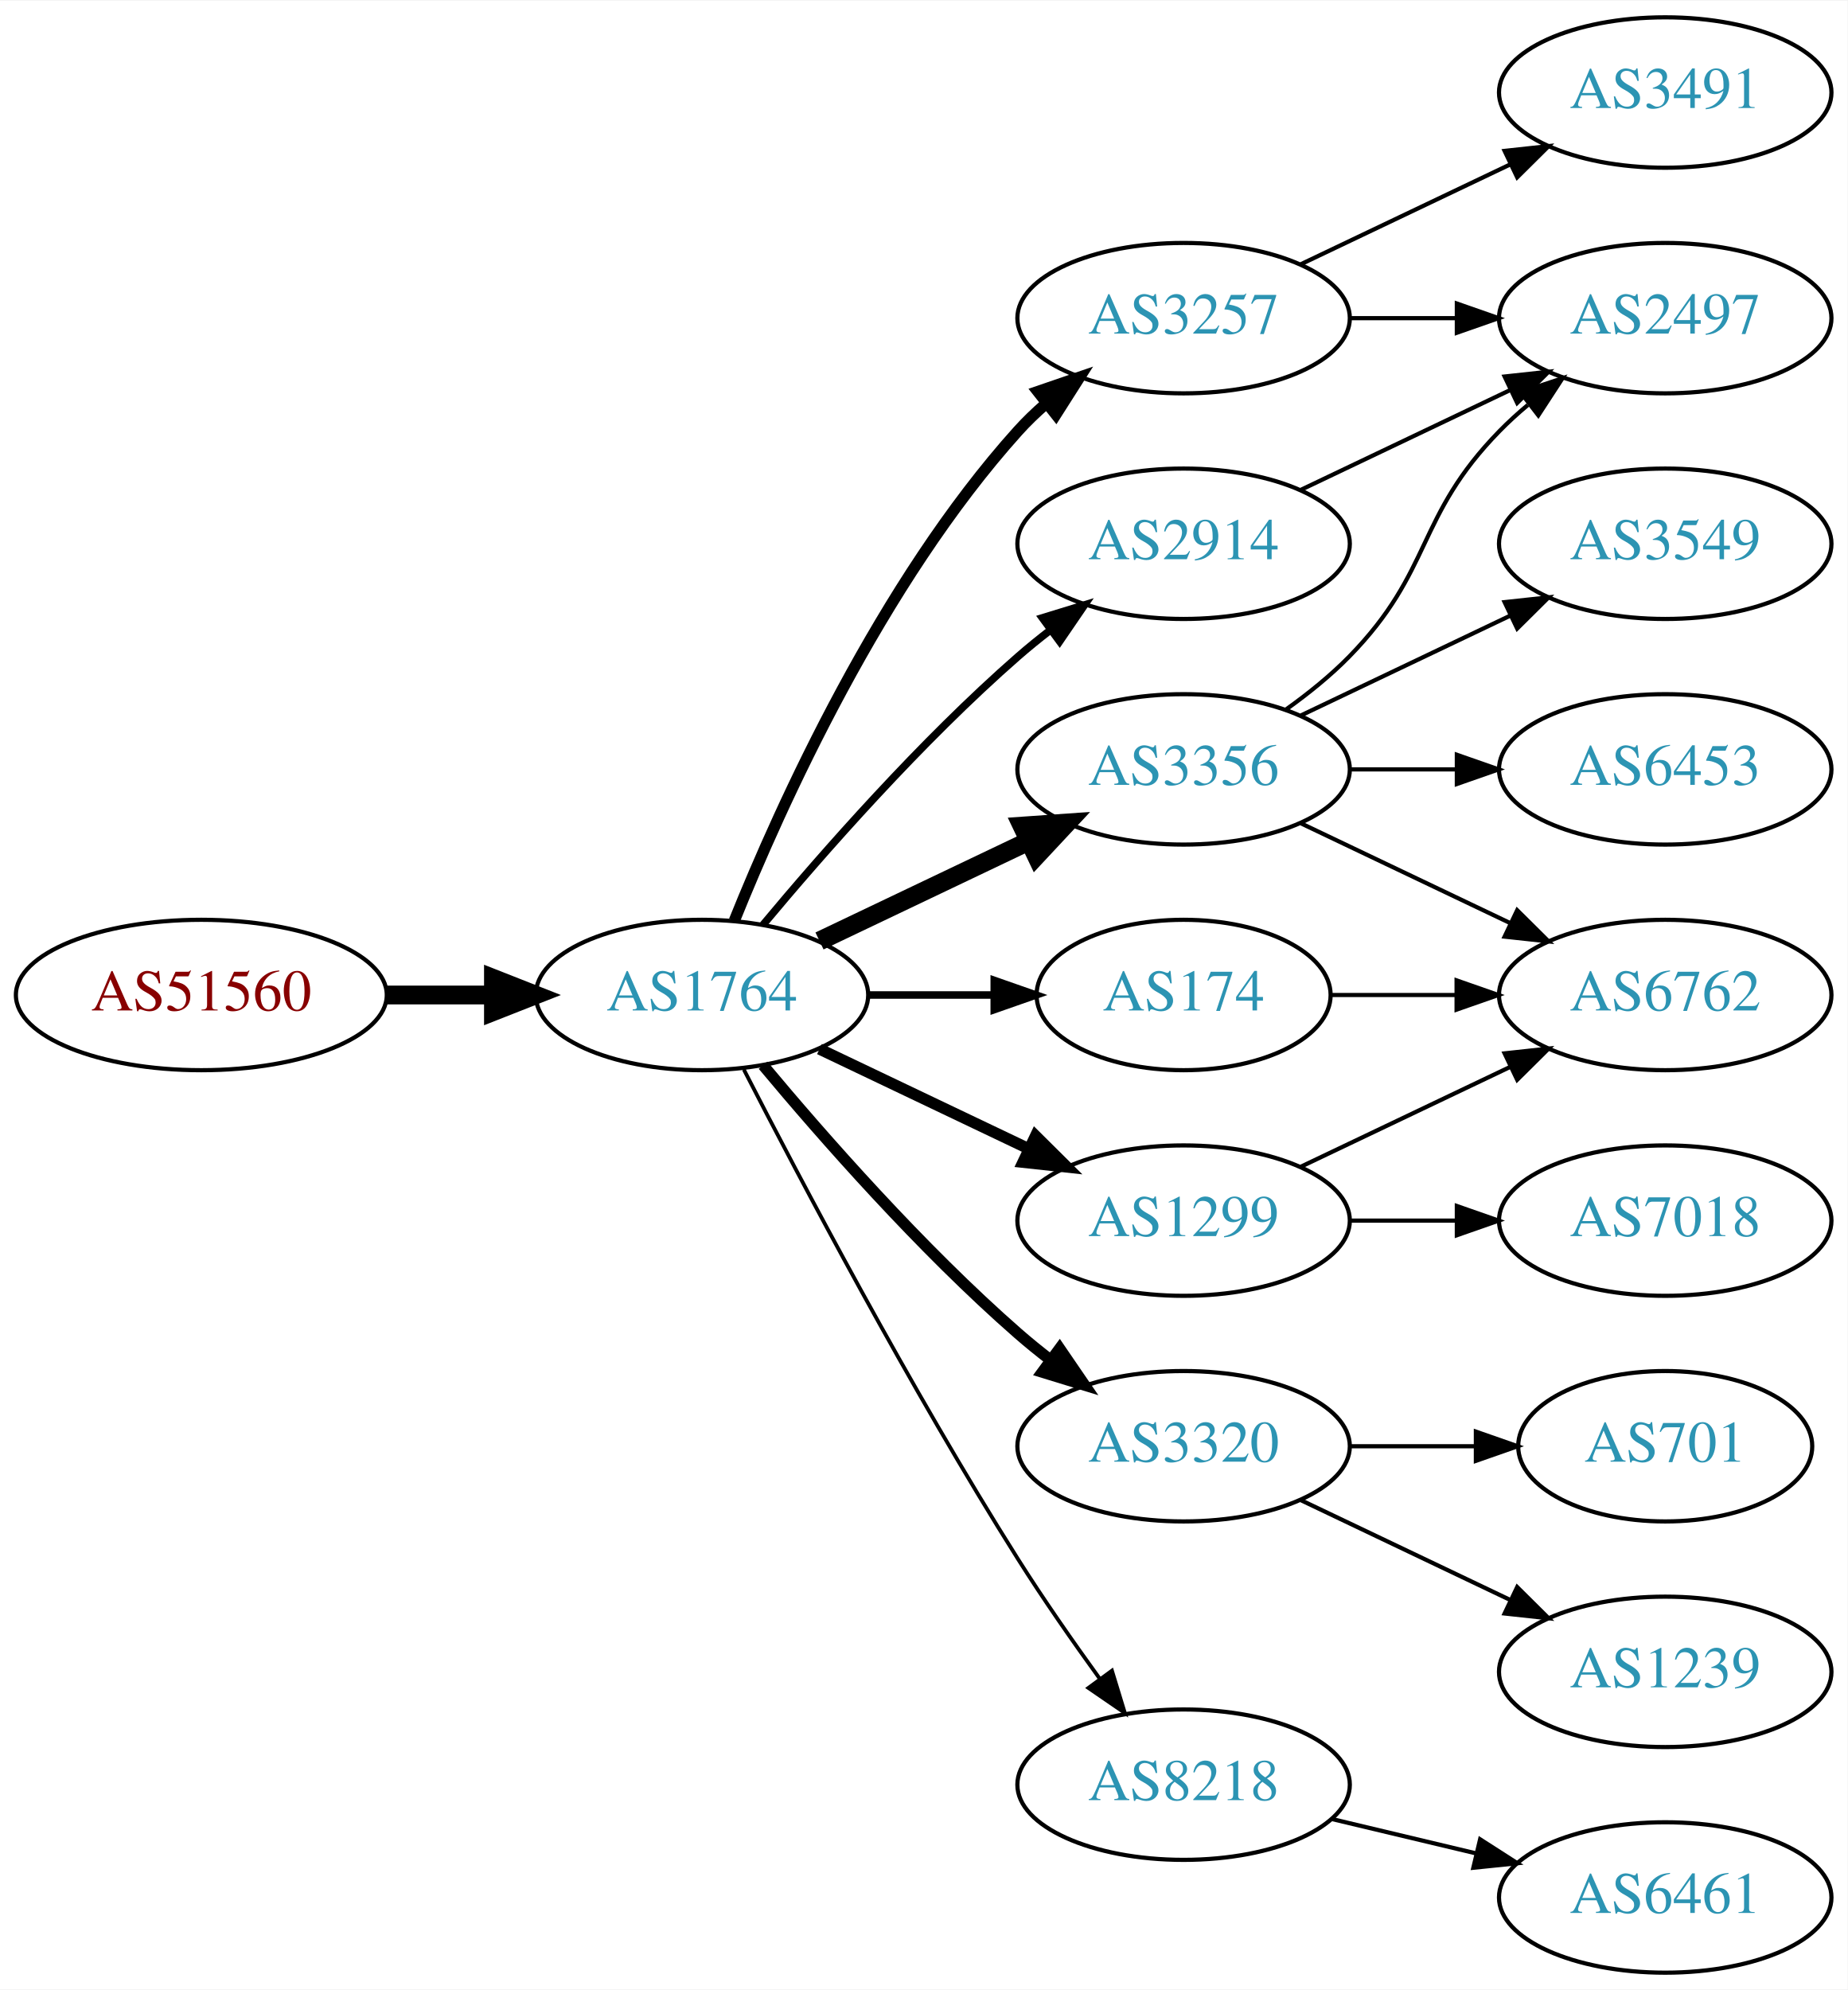
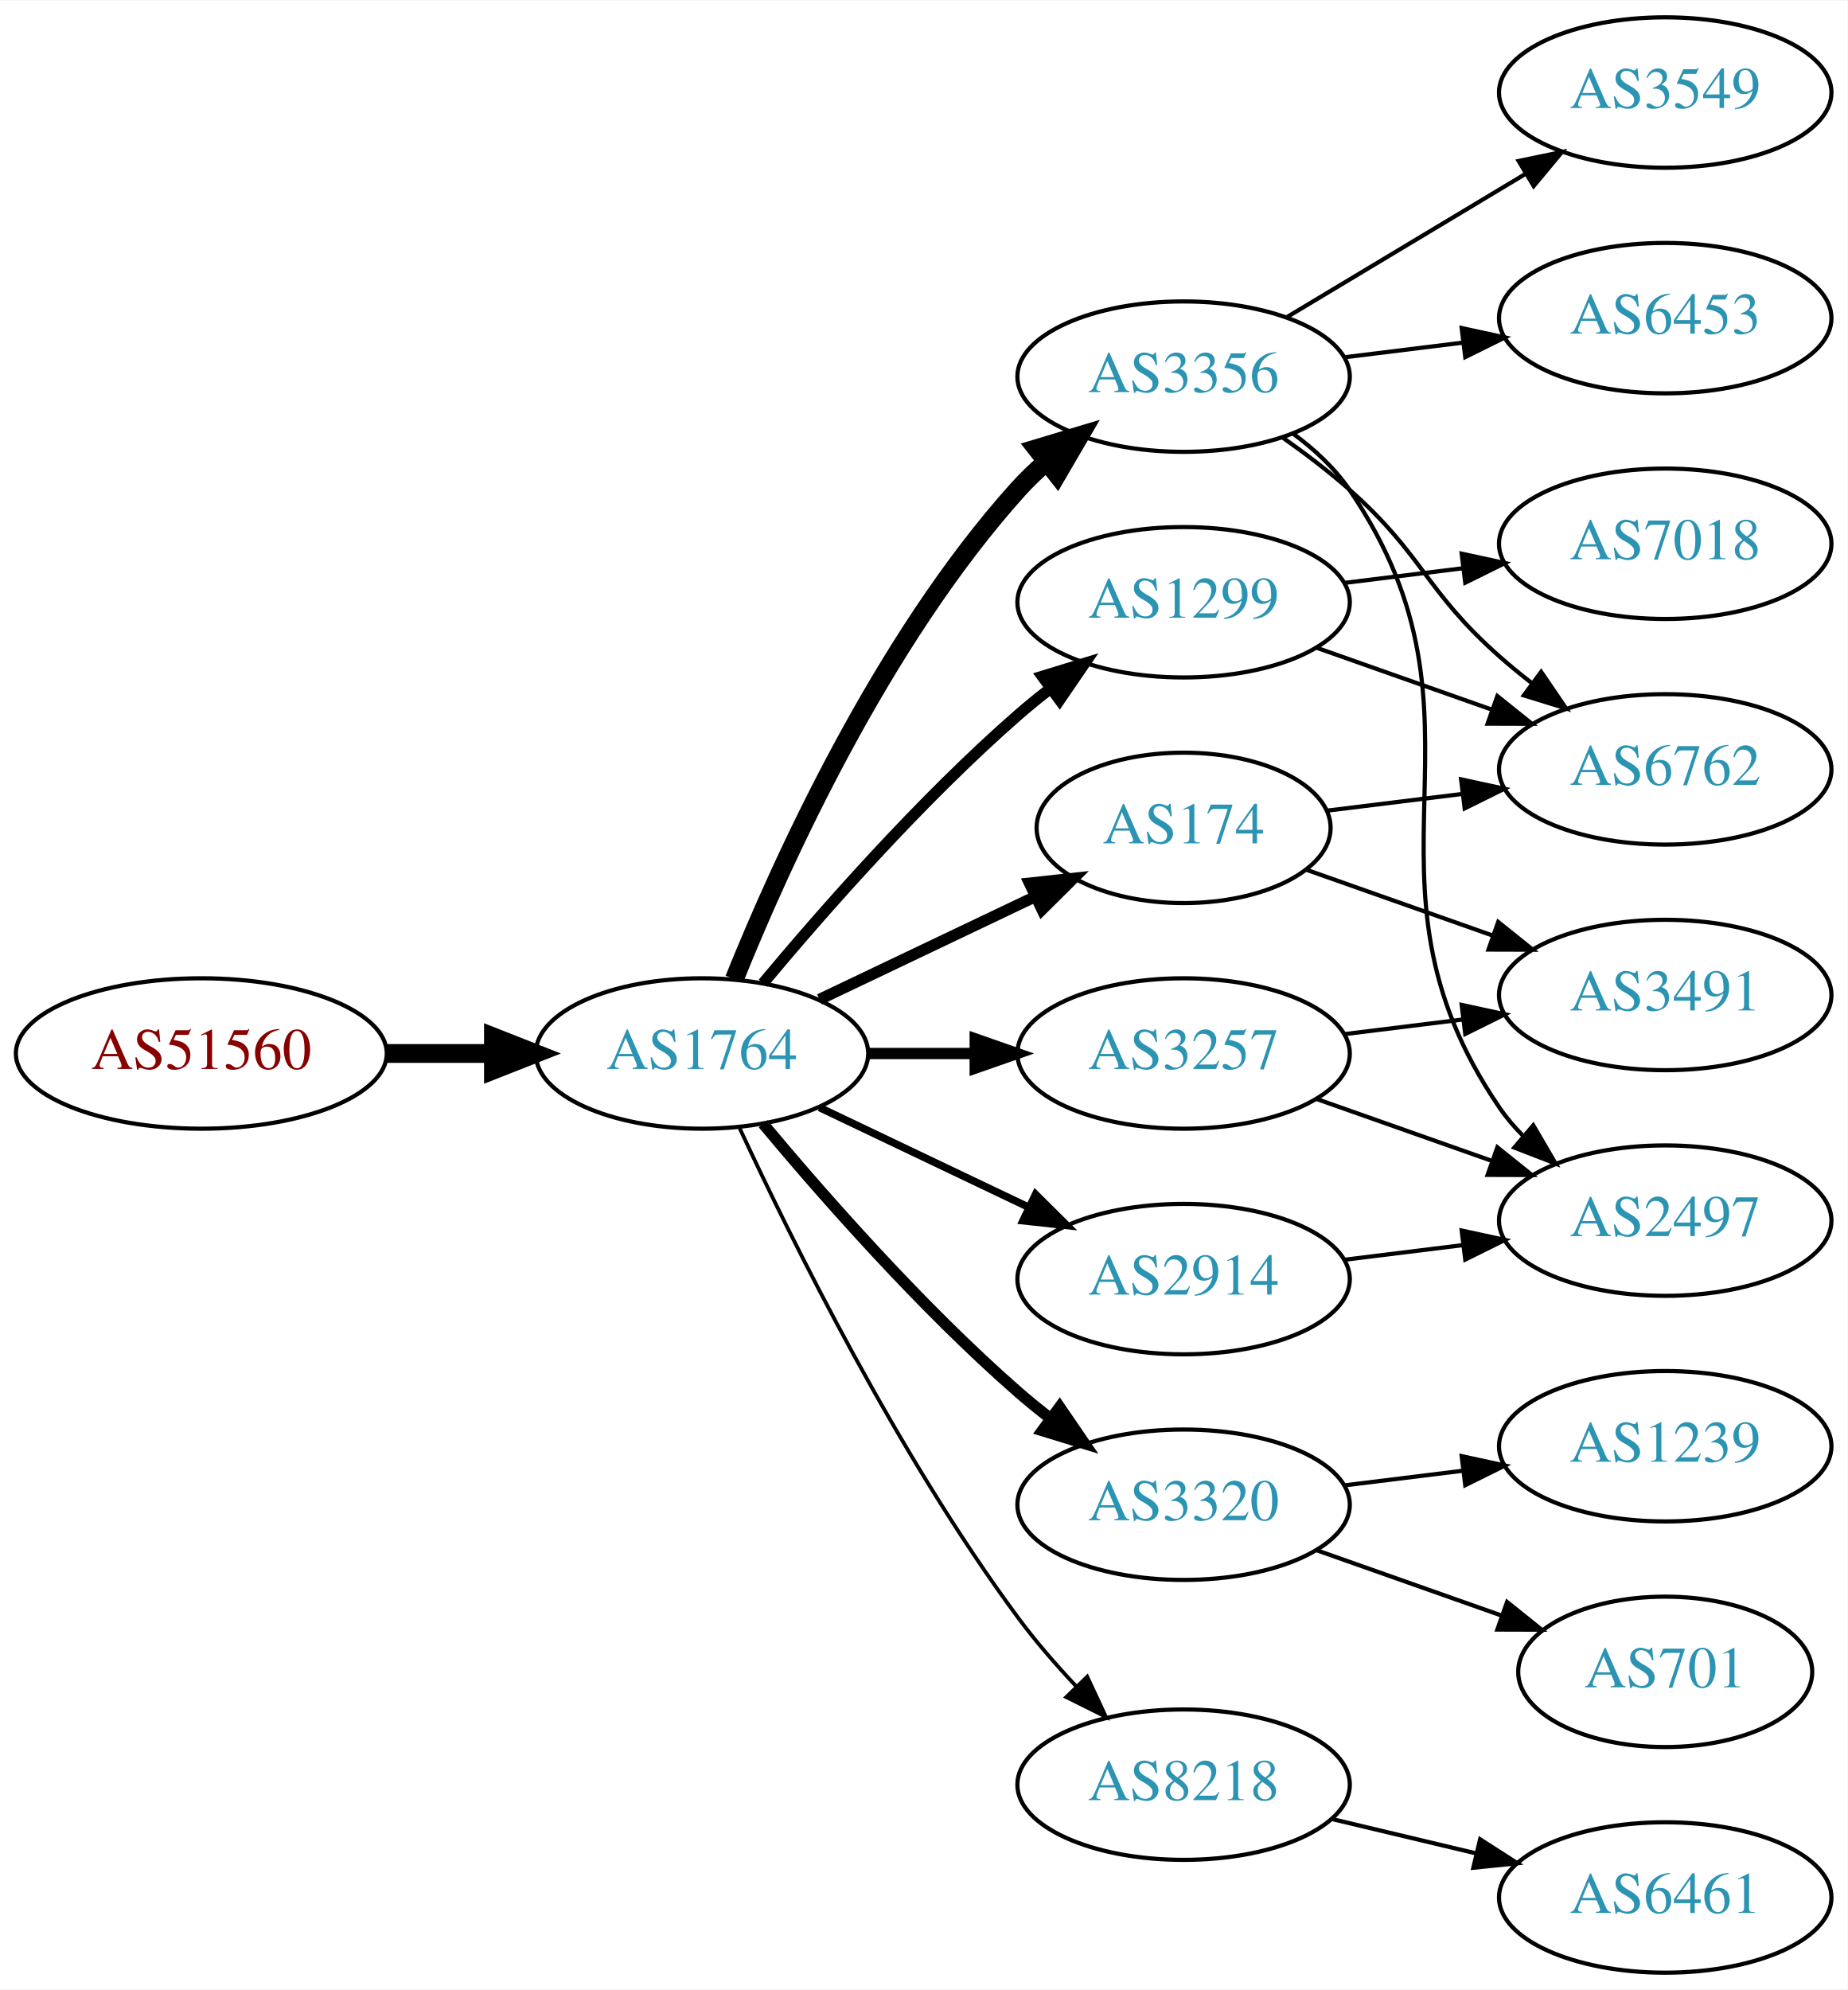
<svg xmlns="http://www.w3.org/2000/svg" xmlns:xlink="http://www.w3.org/1999/xlink" width="442pt" height="476pt" viewBox="0.00 0.00 442.27 476.00">
  <g id="graph0" class="graph" transform="scale(1 1) rotate(0) translate(4 472)">
    <polygon fill="white" stroke="none" points="-4,4 -4,-472 438.271,-472 438.271,4 -4,4" />
    <g id="node1" class="node">
      <g id="a_node1">
        <a xlink:href="/asn/51560" xlink:title="AS51560 ~ Greschitz Management GmbH [AT]">
-           <ellipse fill="#ffffff" stroke="black" cx="44.196" cy="-234" rx="44.393" ry="18" />
-           <text text-anchor="middle" x="44.196" y="-230.3" font-family="Times,serif" font-size="14.00" fill="#880000">AS51560</text>
+           <ellipse fill="#ffffff" stroke="black" cx="44.196" cy="-220" rx="44.393" ry="18" />
+           <text text-anchor="middle" x="44.196" y="-216.3" font-family="Times,serif" font-size="14.00" fill="#880000">AS51560</text>
        </a>
      </g>
    </g>
    <g id="node2" class="node">
      <g id="a_node2">
        <a xlink:href="/asn/1764" xlink:title="AS1764 ~ NEXTLAYER-AS [AT]">
-           <ellipse fill="#ffffff" stroke="black" cx="164.039" cy="-234" rx="39.794" ry="18" />
-           <text text-anchor="middle" x="164.039" y="-230.3" font-family="Times,serif" font-size="14.00" fill="#2c94b3">AS1764</text>
+           <ellipse fill="#ffffff" stroke="black" cx="164.039" cy="-220" rx="39.794" ry="18" />
+           <text text-anchor="middle" x="164.039" y="-216.3" font-family="Times,serif" font-size="14.00" fill="#2c94b3">AS1764</text>
        </a>
      </g>
    </g>
    <g id="edge1" class="edge">
-       <path fill="none" stroke="black" stroke-width="4.5" d="M88.407,-234C96.72,-234 105.482,-234 113.965,-234" />
-       <polygon fill="black" stroke="black" stroke-width="4.5" points="114.123,-237.938 124.123,-234 114.123,-230.063 114.123,-237.938" />
+       <path fill="none" stroke="black" stroke-width="4.5" d="M88.407,-220C96.72,-220 105.482,-220 113.965,-220" />
+       <polygon fill="black" stroke="black" stroke-width="4.5" points="114.123,-223.938 124.123,-220 114.123,-216.063 114.123,-223.938" />
    </g>
    <g id="node3" class="node">
      <g id="a_node3">
        <a xlink:href="/asn/3356" xlink:title="AS3356 ~ Level 3 Parent, LLC [US]">
-           <ellipse fill="#ffffff" stroke="black" cx="279.332" cy="-288" rx="39.794" ry="18" />
-           <text text-anchor="middle" x="279.332" y="-284.3" font-family="Times,serif" font-size="14.00" fill="#2c94b3">AS3356</text>
+           <ellipse fill="#ffffff" stroke="black" cx="279.332" cy="-382" rx="39.794" ry="18" />
+           <text text-anchor="middle" x="279.332" y="-378.3" font-family="Times,serif" font-size="14.00" fill="#2c94b3">AS3356</text>
        </a>
      </g>
    </g>
    <g id="edge2" class="edge">
-       <path fill="none" stroke="black" stroke-width="4.5" d="M192.175,-246.934C207.169,-254.081 225.99,-263.052 242.213,-270.785" />
-       <polygon fill="black" stroke="black" stroke-width="4.5" points="240.695,-274.423 251.417,-275.171 244.084,-267.314 240.695,-274.423" />
+       <path fill="none" stroke="black" stroke-width="4.5" d="M171.786,-237.787C182.837,-265.243 206.891,-318.578 239.685,-355 241.688,-357.224 243.906,-359.363 246.239,-361.397" />
+       <polygon fill="black" stroke="black" stroke-width="4.5" points="244.166,-364.777 254.458,-367.873 249.04,-358.591 244.166,-364.777" />
    </g>
    <g id="node4" class="node">
      <g id="a_node4">
-         <a xlink:href="/asn/3320" xlink:title="AS3320 ~ DTAG [DE]">
-           <ellipse fill="#ffffff" stroke="black" cx="279.332" cy="-126" rx="39.794" ry="18" />
-           <text text-anchor="middle" x="279.332" y="-122.3" font-family="Times,serif" font-size="14.00" fill="#2c94b3">AS3320</text>
+         <a xlink:href="/asn/3257" xlink:title="AS3257 ~ GTT [DE]">
+           <ellipse fill="#ffffff" stroke="black" cx="279.332" cy="-220" rx="39.794" ry="18" />
+           <text text-anchor="middle" x="279.332" y="-216.3" font-family="Times,serif" font-size="14.00" fill="#2c94b3">AS3257</text>
        </a>
      </g>
    </g>
    <g id="edge3" class="edge">
-       <path fill="none" stroke="black" stroke-width="2.7" d="M178.669,-217.183C192.951,-200.071 216.498,-173.255 239.685,-153 242.151,-150.846 244.789,-148.706 247.487,-146.628" />
-       <polygon fill="black" stroke="black" stroke-width="2.7" points="249.66,-149.375 255.641,-140.63 245.512,-143.736 249.66,-149.375" />
+       <path fill="none" stroke="black" stroke-width="2.7" d="M203.711,-220C211.914,-220 220.678,-220 229.21,-220" />
+       <polygon fill="black" stroke="black" stroke-width="2.7" points="229.449,-223.5 239.449,-220 229.449,-216.5 229.449,-223.5" />
    </g>
    <g id="node5" class="node">
      <g id="a_node5">
-         <a xlink:href="/asn/3257" xlink:title="AS3257 ~ GTT [DE]">
-           <ellipse fill="#ffffff" stroke="black" cx="279.332" cy="-396" rx="39.794" ry="18" />
-           <text text-anchor="middle" x="279.332" y="-392.3" font-family="Times,serif" font-size="14.00" fill="#2c94b3">AS3257</text>
+         <a xlink:href="/asn/174" xlink:title="AS174 ~ Cogent Communications [US]">
+           <ellipse fill="#ffffff" stroke="black" cx="279.332" cy="-274" rx="35.194" ry="18" />
+           <text text-anchor="middle" x="279.332" y="-270.3" font-family="Times,serif" font-size="14.00" fill="#2c94b3">AS174</text>
        </a>
      </g>
    </g>
    <g id="edge4" class="edge">
-       <path fill="none" stroke="black" stroke-width="2.7" d="M171.786,-251.787C182.837,-279.243 206.891,-332.578 239.685,-369 241.688,-371.224 243.906,-373.363 246.239,-375.397" />
-       <polygon fill="black" stroke="black" stroke-width="2.7" points="244.437,-378.433 254.458,-381.873 248.769,-372.935 244.437,-378.433" />
+       <path fill="none" stroke="black" stroke-width="2.7" d="M192.175,-232.934C207.607,-240.29 227.092,-249.577 243.628,-257.459" />
+       <polygon fill="black" stroke="black" stroke-width="2.7" points="242.436,-260.768 252.969,-261.911 245.448,-254.449 242.436,-260.768" />
    </g>
    <g id="node6" class="node">
      <g id="a_node6">
-         <a xlink:href="/asn/174" xlink:title="AS174 ~ Cogent Communications [US]">
-           <ellipse fill="#ffffff" stroke="black" cx="279.332" cy="-234" rx="35.194" ry="18" />
-           <text text-anchor="middle" x="279.332" y="-230.3" font-family="Times,serif" font-size="14.00" fill="#2c94b3">AS174</text>
+         <a xlink:href="/asn/3320" xlink:title="AS3320 ~ DTAG [DE]">
+           <ellipse fill="#ffffff" stroke="black" cx="279.332" cy="-112" rx="39.794" ry="18" />
+           <text text-anchor="middle" x="279.332" y="-108.3" font-family="Times,serif" font-size="14.00" fill="#2c94b3">AS3320</text>
        </a>
      </g>
    </g>
    <g id="edge5" class="edge">
-       <path fill="none" stroke="black" stroke-width="1.8" d="M203.711,-234C213.416,-234 223.907,-234 233.87,-234" />
-       <polygon fill="black" stroke="black" stroke-width="1.8" points="234.006,-237.5 244.006,-234 234.006,-230.5 234.006,-237.5" />
+       <path fill="none" stroke="black" stroke-width="2.7" d="M178.669,-203.183C192.951,-186.071 216.498,-159.255 239.685,-139 242.151,-136.846 244.789,-134.706 247.487,-132.628" />
+       <polygon fill="black" stroke="black" stroke-width="2.7" points="249.66,-135.375 255.641,-126.63 245.512,-129.736 249.66,-135.375" />
    </g>
    <g id="node7" class="node">
      <g id="a_node7">
-         <a xlink:href="/asn/2914" xlink:title="AS2914 ~ NTT America, Inc. [US]">
-           <ellipse fill="#ffffff" stroke="black" cx="279.332" cy="-342" rx="39.794" ry="18" />
-           <text text-anchor="middle" x="279.332" y="-338.3" font-family="Times,serif" font-size="14.00" fill="#2c94b3">AS2914</text>
+         <a xlink:href="/asn/1299" xlink:title="AS1299 ~ Telia Carrier [EU]">
+           <ellipse fill="#ffffff" stroke="black" cx="279.332" cy="-328" rx="39.794" ry="18" />
+           <text text-anchor="middle" x="279.332" y="-324.3" font-family="Times,serif" font-size="14.00" fill="#2c94b3">AS1299</text>
        </a>
      </g>
    </g>
    <g id="edge6" class="edge">
-       <path fill="none" stroke="black" stroke-width="1.8" d="M178.669,-250.817C192.951,-267.929 216.498,-294.745 239.685,-315 242.151,-317.154 244.789,-319.294 247.487,-321.372" />
-       <polygon fill="black" stroke="black" stroke-width="1.8" points="245.512,-324.264 255.641,-327.37 249.66,-318.625 245.512,-324.264" />
+       <path fill="none" stroke="black" stroke-width="2.7" d="M178.669,-236.817C192.951,-253.929 216.498,-280.745 239.685,-301 242.151,-303.154 244.789,-305.294 247.487,-307.372" />
+       <polygon fill="black" stroke="black" stroke-width="2.7" points="245.512,-310.264 255.641,-313.37 249.66,-304.625 245.512,-310.264" />
    </g>
    <g id="node8" class="node">
      <g id="a_node8">
-         <a xlink:href="/asn/1299" xlink:title="AS1299 ~ Telia Carrier [EU]">
-           <ellipse fill="#ffffff" stroke="black" cx="279.332" cy="-180" rx="39.794" ry="18" />
-           <text text-anchor="middle" x="279.332" y="-176.3" font-family="Times,serif" font-size="14.00" fill="#2c94b3">AS1299</text>
+         <a xlink:href="/asn/2914" xlink:title="AS2914 ~ NTT America, Inc. [US]">
+           <ellipse fill="#ffffff" stroke="black" cx="279.332" cy="-166" rx="39.794" ry="18" />
+           <text text-anchor="middle" x="279.332" y="-162.3" font-family="Times,serif" font-size="14.00" fill="#2c94b3">AS2914</text>
        </a>
      </g>
    </g>
    <g id="edge7" class="edge">
-       <path fill="none" stroke="black" stroke-width="2.7" d="M192.175,-221.066C207.169,-213.919 225.99,-204.948 242.213,-197.215" />
-       <polygon fill="black" stroke="black" stroke-width="2.7" points="243.895,-200.291 251.417,-192.829 240.884,-193.972 243.895,-200.291" />
+       <path fill="none" stroke="black" stroke-width="1.8" d="M192.175,-207.066C207.169,-199.919 225.99,-190.948 242.213,-183.215" />
+       <polygon fill="black" stroke="black" stroke-width="1.8" points="243.895,-186.291 251.417,-178.829 240.884,-179.972 243.895,-186.291" />
    </g>
    <g id="node9" class="node">
      <g id="a_node9">
        <a xlink:href="/asn/8218" xlink:title="AS8218 ~ legacy Neotelecoms [FR]">
          <ellipse fill="#ffffff" stroke="black" cx="279.332" cy="-45" rx="39.794" ry="18" />
          <text text-anchor="middle" x="279.332" y="-41.3" font-family="Times,serif" font-size="14.00" fill="#2c94b3">AS8218</text>
        </a>
      </g>
    </g>
    <g id="edge8" class="edge">
-       <path fill="none" stroke="black" stroke-width="0.9" d="M174.065,-216.148C187.501,-189.945 213.95,-139.763 239.685,-99 245.748,-89.396 252.868,-79.187 259.333,-70.261" />
-       <polygon fill="black" stroke="black" stroke-width="0.9" points="262.185,-72.291 265.276,-62.157 256.54,-68.152 262.185,-72.291" />
+       <path fill="none" stroke="black" stroke-width="0.9" d="M173.085,-202.065C185.484,-175.325 210.867,-123.979 239.685,-85 243.851,-79.366 248.76,-73.712 253.656,-68.502" />
+       <polygon fill="black" stroke="black" stroke-width="0.9" points="256.26,-70.846 260.733,-61.241 251.247,-65.96 256.26,-70.846" />
    </g>
    <g id="node10" class="node">
      <g id="a_node10">
-         <a xlink:href="/asn/2497" xlink:title="AS2497 ~ Internet Initiative Japan Inc. [JP]">
-           <ellipse fill="#ffffff" stroke="black" cx="394.625" cy="-396" rx="39.794" ry="18" />
-           <text text-anchor="middle" x="394.625" y="-392.3" font-family="Times,serif" font-size="14.00" fill="#2c94b3">AS2497</text>
+         <a xlink:href="/asn/3549" xlink:title="AS3549 ~ Level 3 Parent, LLC [US]">
+           <ellipse fill="#ffffff" stroke="black" cx="394.625" cy="-450" rx="39.794" ry="18" />
+           <text text-anchor="middle" x="394.625" y="-446.3" font-family="Times,serif" font-size="14.00" fill="#2c94b3">AS3549</text>
        </a>
      </g>
    </g>
    <g id="edge9" class="edge">
-       <path fill="none" stroke="black" d="M303.926,-302.389C309.182,-306.148 314.513,-310.437 318.978,-315 339.151,-335.617 334.806,-348.383 354.978,-369 357.071,-371.139 359.354,-373.218 361.731,-375.21" />
-       <polygon fill="black" stroke="black" points="359.974,-378.275 370.031,-381.611 364.249,-372.732 359.974,-378.275" />
+       <path fill="none" stroke="black" d="M304.082,-396.255C320.698,-406.229 343.094,-419.671 361.331,-430.617" />
+       <polygon fill="black" stroke="black" points="359.531,-433.618 369.906,-435.764 363.133,-427.616 359.531,-433.618" />
    </g>
    <g id="node11" class="node">
      <g id="a_node11">
-         <a xlink:href="/asn/6453" xlink:title="AS6453 ~ TATA COMMUNICATIONS (AMERICA) INC [US]">
+         <a xlink:href="/asn/6762" xlink:title="AS6762 ~ TELECOM ITALIA SPARKLE S.p.A. [IT]">
          <ellipse fill="#ffffff" stroke="black" cx="394.625" cy="-288" rx="39.794" ry="18" />
-           <text text-anchor="middle" x="394.625" y="-284.3" font-family="Times,serif" font-size="14.00" fill="#2c94b3">AS6453</text>
+           <text text-anchor="middle" x="394.625" y="-284.3" font-family="Times,serif" font-size="14.00" fill="#2c94b3">AS6762</text>
        </a>
      </g>
    </g>
    <g id="edge10" class="edge">
-       <path fill="none" stroke="black" d="M319.004,-288C327.207,-288 335.971,-288 344.503,-288" />
-       <polygon fill="black" stroke="black" points="344.742,-291.5 354.742,-288 344.742,-284.5 344.742,-291.5" />
+       <path fill="none" stroke="black" d="M303.058,-367.411C308.459,-363.6 314.072,-359.337 318.978,-355 336.898,-339.159 337.058,-330.841 354.978,-315 357.431,-312.832 360.061,-310.682 362.753,-308.597" />
+       <polygon fill="black" stroke="black" points="364.928,-311.342 370.898,-302.589 360.773,-305.709 364.928,-311.342" />
    </g>
    <g id="node12" class="node">
      <g id="a_node12">
-         <a xlink:href="/asn/6762" xlink:title="AS6762 ~ TELECOM ITALIA SPARKLE S.p.A. [IT]">
-           <ellipse fill="#ffffff" stroke="black" cx="394.625" cy="-234" rx="39.794" ry="18" />
-           <text text-anchor="middle" x="394.625" y="-230.3" font-family="Times,serif" font-size="14.00" fill="#2c94b3">AS6762</text>
+         <a xlink:href="/asn/2497" xlink:title="AS2497 ~ Internet Initiative Japan Inc. [JP]">
+           <ellipse fill="#ffffff" stroke="black" cx="394.625" cy="-180" rx="39.794" ry="18" />
+           <text text-anchor="middle" x="394.625" y="-176.3" font-family="Times,serif" font-size="14.00" fill="#2c94b3">AS2497</text>
        </a>
      </g>
    </g>
    <g id="edge11" class="edge">
-       <path fill="none" stroke="black" d="M307.468,-275.066C322.462,-267.919 341.283,-258.948 357.506,-251.215" />
-       <polygon fill="black" stroke="black" points="359.188,-254.291 366.71,-246.829 356.177,-247.972 359.188,-254.291" />
+       <path fill="none" stroke="black" d="M305.574,-368.341C310.634,-364.6 315.467,-360.135 318.978,-355 357.191,-299.12 316.766,-262.88 354.978,-207 356.624,-204.593 358.56,-202.333 360.674,-200.226" />
+       <polygon fill="black" stroke="black" points="363.04,-202.808 368.382,-193.659 358.5,-197.48 363.04,-202.808" />
    </g>
    <g id="node13" class="node">
      <g id="a_node13">
-         <a xlink:href="/asn/3549" xlink:title="AS3549 ~ Level 3 Parent, LLC [US]">
-           <ellipse fill="#ffffff" stroke="black" cx="394.625" cy="-342" rx="39.794" ry="18" />
-           <text text-anchor="middle" x="394.625" y="-338.3" font-family="Times,serif" font-size="14.00" fill="#2c94b3">AS3549</text>
+         <a xlink:href="/asn/6453" xlink:title="AS6453 ~ TATA COMMUNICATIONS (AMERICA) INC [US]">
+           <ellipse fill="#ffffff" stroke="black" cx="394.625" cy="-396" rx="39.794" ry="18" />
+           <text text-anchor="middle" x="394.625" y="-392.3" font-family="Times,serif" font-size="14.00" fill="#2c94b3">AS6453</text>
        </a>
      </g>
    </g>
    <g id="edge12" class="edge">
-       <path fill="none" stroke="black" d="M307.468,-300.934C322.462,-308.081 341.283,-317.052 357.506,-324.785" />
-       <polygon fill="black" stroke="black" points="356.177,-328.028 366.71,-329.171 359.188,-321.709 356.177,-328.028" />
+       <path fill="none" stroke="black" d="M317.742,-386.623C326.83,-387.746 336.667,-388.962 346.152,-390.134" />
+       <polygon fill="black" stroke="black" points="345.9,-393.629 356.254,-391.382 346.758,-386.682 345.9,-393.629" />
+     </g>
+     <g id="edge14" class="edge">
+       <path fill="none" stroke="black" d="M311.289,-209.07C324.153,-204.528 339.259,-199.195 352.995,-194.345" />
+       <polygon fill="black" stroke="black" points="354.44,-197.547 362.704,-190.917 352.109,-190.946 354.44,-197.547" />
    </g>
    <g id="node14" class="node">
      <g id="a_node14">
+         <a xlink:href="/asn/3491" xlink:title="AS3491 ~ PCCW Global, Inc. [US]">
+           <ellipse fill="#ffffff" stroke="black" cx="394.625" cy="-234" rx="39.794" ry="18" />
+           <text text-anchor="middle" x="394.625" y="-230.3" font-family="Times,serif" font-size="14.00" fill="#2c94b3">AS3491</text>
+         </a>
+       </g>
+     </g>
+     <g id="edge13" class="edge">
+       <path fill="none" stroke="black" d="M317.742,-224.623C326.83,-225.746 336.667,-226.962 346.152,-228.134" />
+       <polygon fill="black" stroke="black" points="345.9,-231.629 356.254,-229.382 346.758,-224.682 345.9,-231.629" />
+     </g>
+     <g id="edge16" class="edge">
+       <path fill="none" stroke="black" d="M313.71,-278.125C323.801,-279.372 335.084,-280.766 345.919,-282.105" />
+       <polygon fill="black" stroke="black" points="345.762,-285.612 356.116,-283.365 346.621,-278.665 345.762,-285.612" />
+     </g>
+     <g id="edge15" class="edge">
+       <path fill="none" stroke="black" d="M308.628,-264.009C322.176,-259.226 338.64,-253.413 353.456,-248.182" />
+       <polygon fill="black" stroke="black" points="354.643,-251.475 362.908,-244.845 352.313,-244.874 354.643,-251.475" />
+     </g>
+     <g id="node16" class="node">
+       <g id="a_node16">
+         <a xlink:href="/asn/701" xlink:title="AS701 ~ UUNET [US]">
+           <ellipse fill="#ffffff" stroke="black" cx="394.625" cy="-72" rx="35.194" ry="18" />
+           <text text-anchor="middle" x="394.625" y="-68.3" font-family="Times,serif" font-size="14.00" fill="#2c94b3">AS701</text>
+         </a>
+       </g>
+     </g>
+     <g id="edge19" class="edge">
+       <path fill="none" stroke="black" d="M311.289,-101.07C324.917,-96.258 341.06,-90.559 355.427,-85.486" />
+       <polygon fill="black" stroke="black" points="356.772,-88.723 365.036,-82.094 354.441,-82.123 356.772,-88.723" />
+     </g>
+     <g id="node17" class="node">
+       <g id="a_node17">
        <a xlink:href="/asn/1239" xlink:title="AS1239 ~ Sprint [US]">
-           <ellipse fill="#ffffff" stroke="black" cx="394.625" cy="-72" rx="39.794" ry="18" />
-           <text text-anchor="middle" x="394.625" y="-68.3" font-family="Times,serif" font-size="14.00" fill="#2c94b3">AS1239</text>
-         </a>
-       </g>
-     </g>
-     <g id="edge13" class="edge">
-       <path fill="none" stroke="black" d="M307.468,-113.066C322.462,-105.919 341.283,-96.948 357.506,-89.215" />
-       <polygon fill="black" stroke="black" points="359.188,-92.291 366.71,-84.829 356.177,-85.972 359.188,-92.291" />
+           <ellipse fill="#ffffff" stroke="black" cx="394.625" cy="-126" rx="39.794" ry="18" />
+           <text text-anchor="middle" x="394.625" y="-122.3" font-family="Times,serif" font-size="14.00" fill="#2c94b3">AS1239</text>
+         </a>
+       </g>
+     </g>
+     <g id="edge20" class="edge">
+       <path fill="none" stroke="black" d="M317.742,-116.623C326.83,-117.746 336.667,-118.962 346.152,-120.134" />
+       <polygon fill="black" stroke="black" points="345.9,-123.629 356.254,-121.382 346.758,-116.682 345.9,-123.629" />
+     </g>
+     <g id="edge17" class="edge">
+       <path fill="none" stroke="black" d="M311.289,-317.07C324.153,-312.528 339.259,-307.195 352.995,-302.345" />
+       <polygon fill="black" stroke="black" points="354.44,-305.547 362.704,-298.917 352.109,-298.946 354.44,-305.547" />
    </g>
    <g id="node15" class="node">
      <g id="a_node15">
-         <a xlink:href="/asn/701" xlink:title="AS701 ~ UUNET [US]">
-           <ellipse fill="#ffffff" stroke="black" cx="394.625" cy="-126" rx="35.194" ry="18" />
-           <text text-anchor="middle" x="394.625" y="-122.3" font-family="Times,serif" font-size="14.00" fill="#2c94b3">AS701</text>
-         </a>
-       </g>
-     </g>
-     <g id="edge14" class="edge">
-       <path fill="none" stroke="black" d="M319.004,-126C328.709,-126 339.2,-126 349.163,-126" />
-       <polygon fill="black" stroke="black" points="349.299,-129.5 359.299,-126 349.299,-122.5 349.299,-129.5" />
-     </g>
-     <g id="edge15" class="edge">
-       <path fill="none" stroke="black" d="M319.004,-396C327.207,-396 335.971,-396 344.503,-396" />
-       <polygon fill="black" stroke="black" points="344.742,-399.5 354.742,-396 344.742,-392.5 344.742,-399.5" />
-     </g>
-     <g id="node16" class="node">
-       <g id="a_node16">
-         <a xlink:href="/asn/3491" xlink:title="AS3491 ~ PCCW Global, Inc. [US]">
-           <ellipse fill="#ffffff" stroke="black" cx="394.625" cy="-450" rx="39.794" ry="18" />
-           <text text-anchor="middle" x="394.625" y="-446.3" font-family="Times,serif" font-size="14.00" fill="#2c94b3">AS3491</text>
-         </a>
-       </g>
-     </g>
-     <g id="edge16" class="edge">
-       <path fill="none" stroke="black" d="M307.468,-408.934C322.462,-416.081 341.283,-425.052 357.506,-432.785" />
-       <polygon fill="black" stroke="black" points="356.177,-436.028 366.71,-437.171 359.188,-429.709 356.177,-436.028" />
-     </g>
-     <g id="edge17" class="edge">
-       <path fill="none" stroke="black" d="M314.631,-234C324.008,-234 334.358,-234 344.393,-234" />
-       <polygon fill="black" stroke="black" points="344.681,-237.5 354.681,-234 344.681,-230.5 344.681,-237.5" />
+         <a xlink:href="/asn/7018" xlink:title="AS7018 ~ AT&amp;T Services, Inc. [US]">
+           <ellipse fill="#ffffff" stroke="black" cx="394.625" cy="-342" rx="39.794" ry="18" />
+           <text text-anchor="middle" x="394.625" y="-338.3" font-family="Times,serif" font-size="14.00" fill="#2c94b3">AS7018</text>
+         </a>
+       </g>
    </g>
    <g id="edge18" class="edge">
-       <path fill="none" stroke="black" d="M307.468,-354.934C322.462,-362.081 341.283,-371.052 357.506,-378.785" />
-       <polygon fill="black" stroke="black" points="356.177,-382.028 366.71,-383.171 359.188,-375.709 356.177,-382.028" />
-     </g>
-     <g id="edge19" class="edge">
-       <path fill="none" stroke="black" d="M307.468,-192.934C322.462,-200.081 341.283,-209.052 357.506,-216.785" />
-       <polygon fill="black" stroke="black" points="356.177,-220.028 366.71,-221.171 359.188,-213.709 356.177,-220.028" />
-     </g>
-     <g id="node17" class="node">
-       <g id="a_node17">
-         <a xlink:href="/asn/7018" xlink:title="AS7018 ~ AT&amp;T Services, Inc. [US]">
-           <ellipse fill="#ffffff" stroke="black" cx="394.625" cy="-180" rx="39.794" ry="18" />
-           <text text-anchor="middle" x="394.625" y="-176.3" font-family="Times,serif" font-size="14.00" fill="#2c94b3">AS7018</text>
-         </a>
-       </g>
-     </g>
-     <g id="edge20" class="edge">
-       <path fill="none" stroke="black" d="M319.004,-180C327.207,-180 335.971,-180 344.503,-180" />
-       <polygon fill="black" stroke="black" points="344.742,-183.5 354.742,-180 344.742,-176.5 344.742,-183.5" />
+       <path fill="none" stroke="black" d="M317.742,-332.623C326.83,-333.746 336.667,-334.962 346.152,-336.134" />
+       <polygon fill="black" stroke="black" points="345.9,-339.629 356.254,-337.382 346.758,-332.682 345.9,-339.629" />
+     </g>
+     <g id="edge21" class="edge">
+       <path fill="none" stroke="black" d="M317.742,-170.623C326.83,-171.746 336.667,-172.962 346.152,-174.134" />
+       <polygon fill="black" stroke="black" points="345.9,-177.629 356.254,-175.382 346.758,-170.682 345.9,-177.629" />
    </g>
    <g id="node18" class="node">
      <g id="a_node18">
        <a xlink:href="/asn/6461" xlink:title="AS6461 ~ Zayo Bandwidth [US]">
          <ellipse fill="#ffffff" stroke="black" cx="394.625" cy="-18" rx="39.794" ry="18" />
          <text text-anchor="middle" x="394.625" y="-14.3" font-family="Times,serif" font-size="14.00" fill="#2c94b3">AS6461</text>
        </a>
      </g>
    </g>
-     <g id="edge21" class="edge">
+     <g id="edge22" class="edge">
      <path fill="none" stroke="black" d="M314.939,-36.752C325.81,-34.162 337.964,-31.265 349.407,-28.538" />
      <polygon fill="black" stroke="black" points="350.313,-31.92 359.229,-26.197 348.69,-25.111 350.313,-31.92" />
    </g>
  </g>
</svg>
